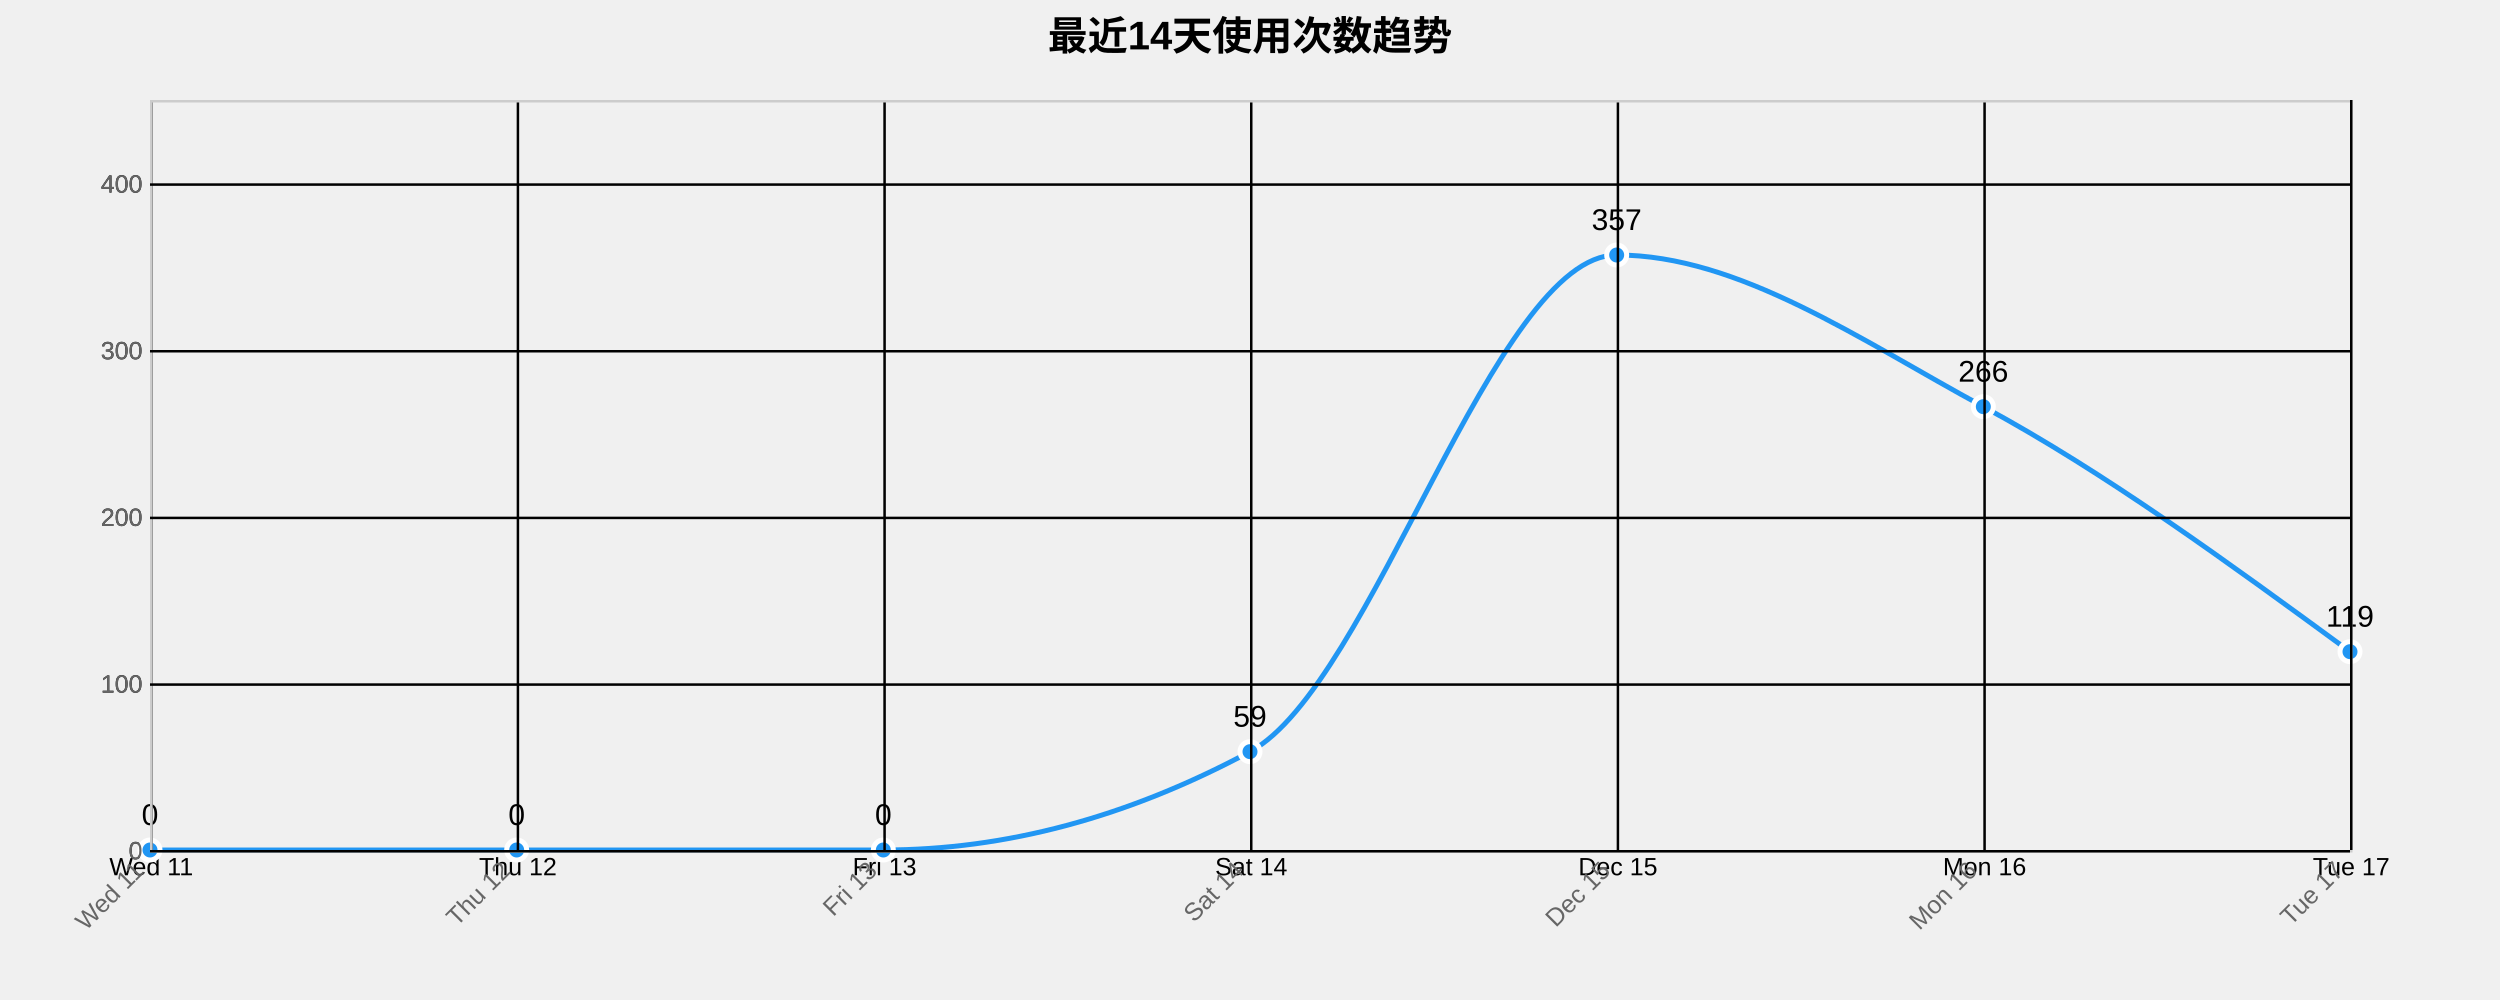
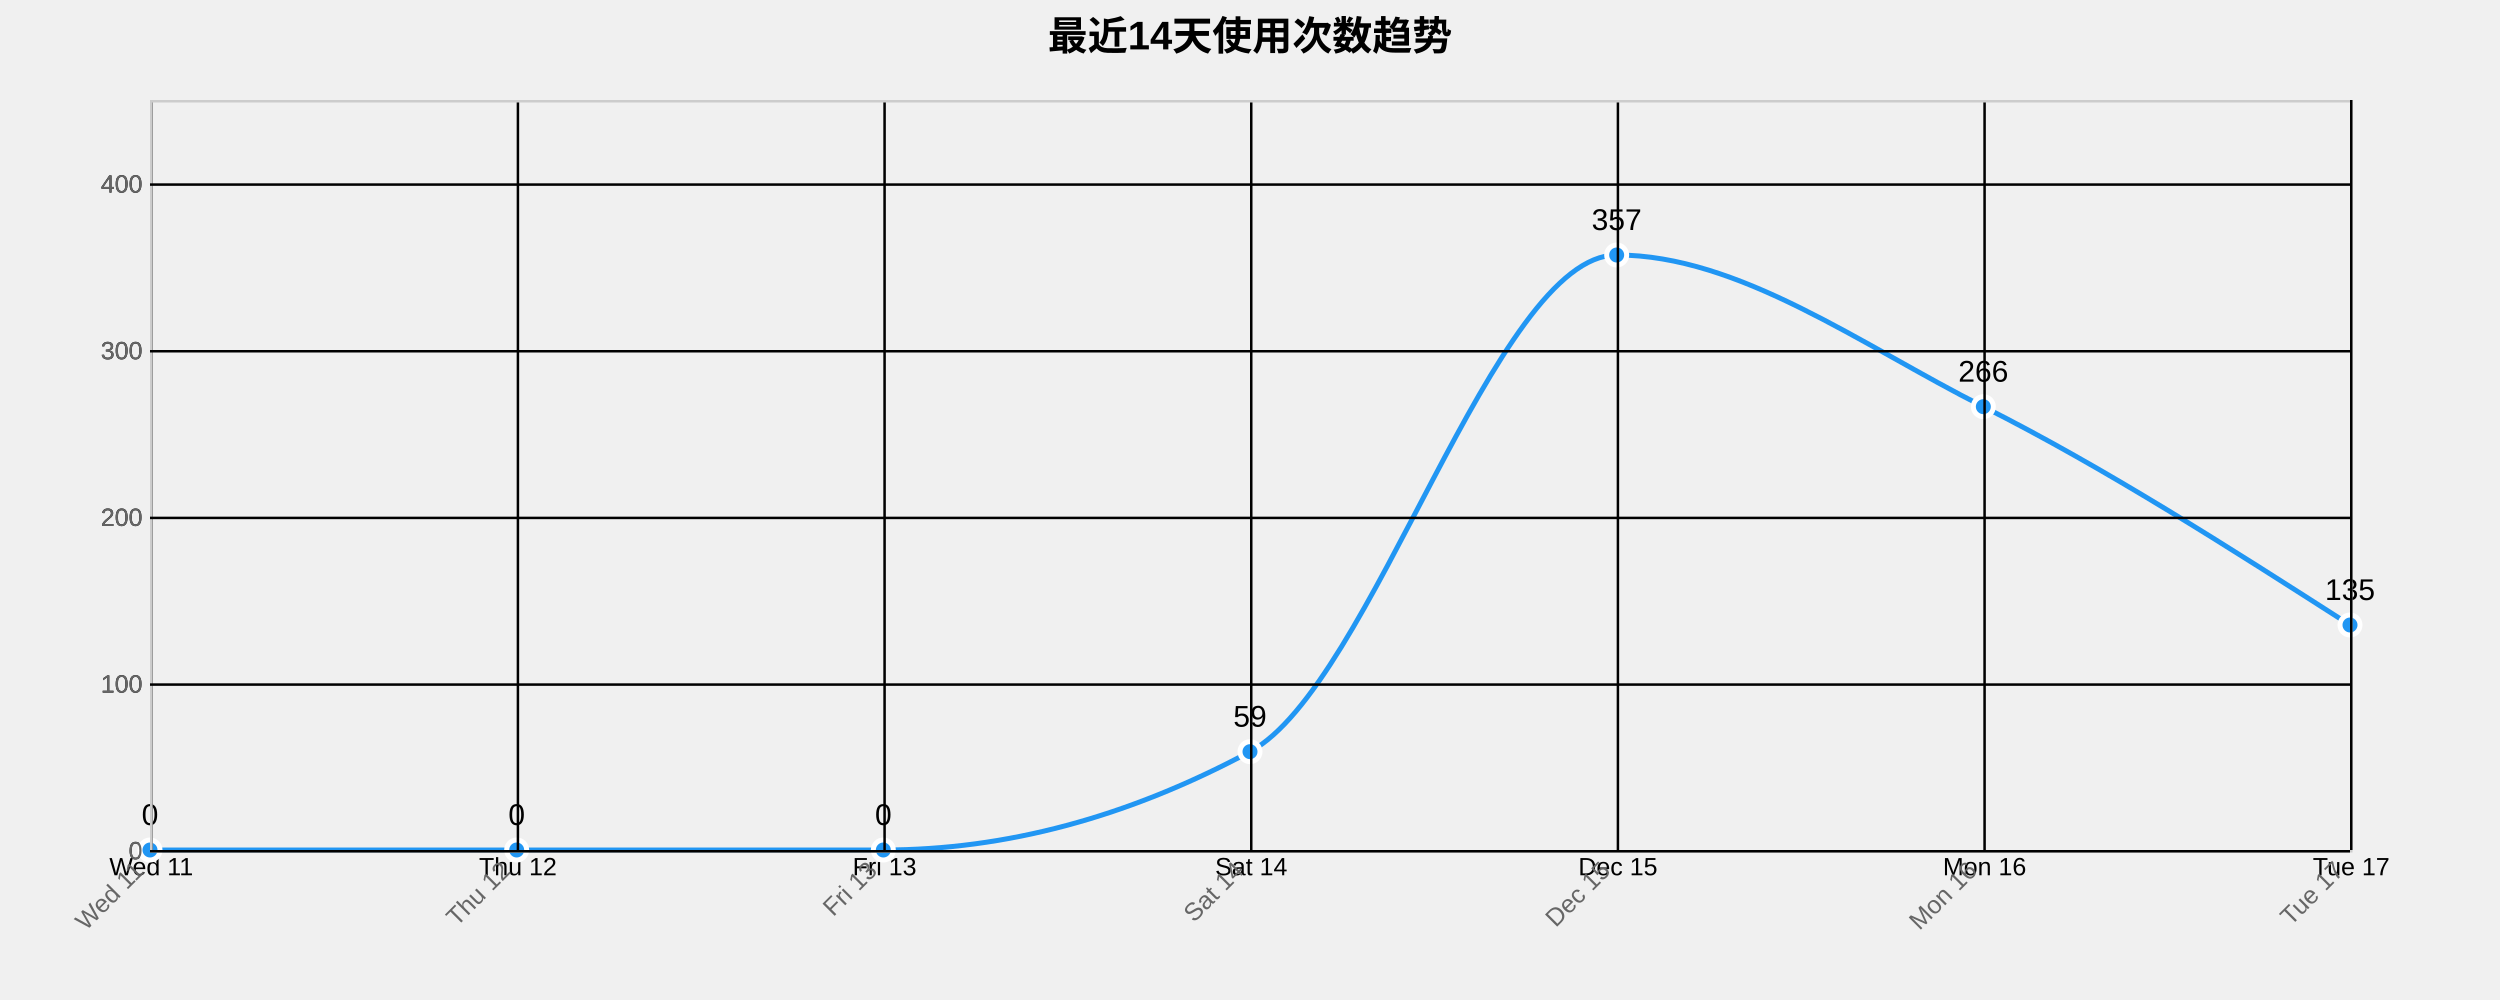
<svg xmlns="http://www.w3.org/2000/svg" width="1000" height="400">
  <g transform="translate(60,40)">
    <text x="440" y="-20" text-anchor="middle" style="font-size: 16px; font-weight: bold;">最近14天使用次数趋势</text>
    <g class="grid" transform="translate(0,300)" fill="none" font-size="10" font-family="sans-serif" text-anchor="middle">
      <path class="domain" stroke="currentColor" d="M0.5,-300V0.5H880.5V-300" />
      <g class="tick" opacity="1" transform="translate(0.5,0)">
        <line stroke="currentColor" y2="-300" />
        <text fill="currentColor" y="3" dy="0.71em">Wed 11</text>
      </g>
      <g class="tick" opacity="1" transform="translate(147.1667,0)">
        <line stroke="currentColor" y2="-300" />
        <text fill="currentColor" y="3" dy="0.71em">Thu 12</text>
      </g>
      <g class="tick" opacity="1" transform="translate(293.8333,0)">
        <line stroke="currentColor" y2="-300" />
        <text fill="currentColor" y="3" dy="0.71em">Fri 13</text>
      </g>
      <g class="tick" opacity="1" transform="translate(440.5,0)">
        <line stroke="currentColor" y2="-300" />
        <text fill="currentColor" y="3" dy="0.71em">Sat 14</text>
      </g>
      <g class="tick" opacity="1" transform="translate(587.1667,0)">
        <line stroke="currentColor" y2="-300" />
        <text fill="currentColor" y="3" dy="0.71em">Dec 15</text>
      </g>
      <g class="tick" opacity="1" transform="translate(733.8333,0)">
        <line stroke="currentColor" y2="-300" />
        <text fill="currentColor" y="3" dy="0.71em">Mon 16</text>
      </g>
      <g class="tick" opacity="1" transform="translate(880.5,0)">
        <line stroke="currentColor" y2="-300" />
        <text fill="currentColor" y="3" dy="0.71em">Tue 17</text>
      </g>
    </g>
    <g class="grid" fill="none" font-size="10" font-family="sans-serif" text-anchor="end">
      <path class="domain" stroke="currentColor" d="M880,300.5H0.5V0.5H880" />
      <g class="tick" opacity="1" transform="translate(0,300.5)">
        <line stroke="currentColor" x2="880" />
        <text fill="currentColor" x="-3" dy="0.32em">0</text>
      </g>
      <g class="tick" opacity="1" transform="translate(0,233.8333)">
        <line stroke="currentColor" x2="880" />
        <text fill="currentColor" x="-3" dy="0.32em">100</text>
      </g>
      <g class="tick" opacity="1" transform="translate(0,167.1667)">
        <line stroke="currentColor" x2="880" />
        <text fill="currentColor" x="-3" dy="0.32em">200</text>
      </g>
      <g class="tick" opacity="1" transform="translate(0,100.5)">
        <line stroke="currentColor" x2="880" />
        <text fill="currentColor" x="-3" dy="0.32em">300</text>
      </g>
      <g class="tick" opacity="1" transform="translate(0,33.83333)">
        <line stroke="currentColor" x2="880" />
        <text fill="currentColor" x="-3" dy="0.32em">400</text>
      </g>
    </g>
-     <path class="area" d="M0,300C48.889,300,97.778,300,146.667,300C195.556,300,244.444,300,293.333,300C342.222,300,391.111,286.889,440,260.667C488.889,234.444,537.778,62,586.667,62C635.556,62,684.444,96.222,733.333,122.667C782.222,149.111,831.111,184.889,880,220.667L880,300C831.111,300,782.222,300,733.333,300C684.444,300,635.556,300,586.667,300C537.778,300,488.889,300,440,300C391.111,300,342.222,300,293.333,300C244.444,300,195.556,300,146.667,300C97.778,300,48.889,300,0,300Z" style="fill: url(#area-gradient); opacity: 0.3;" />
-     <path class="line" d="M0,300C48.889,300,97.778,300,146.667,300C195.556,300,244.444,300,293.333,300C342.222,300,391.111,286.889,440,260.667C488.889,234.444,537.778,62,586.667,62C635.556,62,684.444,96.222,733.333,122.667C782.222,149.111,831.111,184.889,880,220.667" style="fill: none; stroke: #2196F3; stroke-width: 2px;" />
+     <path class="area" d="M0,300C48.889,300,97.778,300,146.667,300C195.556,300,244.444,300,293.333,300C342.222,300,391.111,286.889,440,260.667C488.889,234.444,537.778,62,586.667,62C635.556,62,684.444,98,733.333,122.667C782.222,147.333,831.111,178.667,880,210L880,300C831.111,300,782.222,300,733.333,300C684.444,300,635.556,300,586.667,300C537.778,300,488.889,300,440,300C391.111,300,342.222,300,293.333,300C244.444,300,195.556,300,146.667,300C97.778,300,48.889,300,0,300Z" style="fill: url(#area-gradient); opacity: 0.3;" />
+     <path class="line" d="M0,300C48.889,300,97.778,300,146.667,300C195.556,300,244.444,300,293.333,300C342.222,300,391.111,286.889,440,260.667C488.889,234.444,537.778,62,586.667,62C635.556,62,684.444,98,733.333,122.667C782.222,147.333,831.111,178.667,880,210" style="fill: none; stroke: #2196F3; stroke-width: 2px;" />
    <circle class="dot" cx="0" cy="300" r="4" style="fill: #2196F3; stroke: #fff; stroke-width: 2px;" />
    <circle class="dot" cx="146.667" cy="300" r="4" style="fill: #2196F3; stroke: #fff; stroke-width: 2px;" />
    <circle class="dot" cx="293.333" cy="300" r="4" style="fill: #2196F3; stroke: #fff; stroke-width: 2px;" />
    <circle class="dot" cx="440" cy="260.667" r="4" style="fill: #2196F3; stroke: #fff; stroke-width: 2px;" />
    <circle class="dot" cx="586.667" cy="62" r="4" style="fill: #2196F3; stroke: #fff; stroke-width: 2px;" />
    <circle class="dot" cx="733.333" cy="122.667" r="4" style="fill: #2196F3; stroke: #fff; stroke-width: 2px;" />
-     <circle class="dot" cx="880" cy="220.667" r="4" style="fill: #2196F3; stroke: #fff; stroke-width: 2px;" />
+     <circle class="dot" cx="880" cy="210" r="4" style="fill: #2196F3; stroke: #fff; stroke-width: 2px;" />
    <text class="label" x="0" y="290" text-anchor="middle" style="font-size: 12px;">0</text>
    <text class="label" x="146.667" y="290" text-anchor="middle" style="font-size: 12px;">0</text>
    <text class="label" x="293.333" y="290" text-anchor="middle" style="font-size: 12px;">0</text>
    <text class="label" x="440" y="250.667" text-anchor="middle" style="font-size: 12px;">59</text>
    <text class="label" x="586.667" y="52" text-anchor="middle" style="font-size: 12px;">357</text>
    <text class="label" x="733.333" y="112.667" text-anchor="middle" style="font-size: 12px;">266</text>
-     <text class="label" x="880" y="210.667" text-anchor="middle" style="font-size: 12px;">119</text>
+     <text class="label" x="880" y="200" text-anchor="middle" style="font-size: 12px;">135</text>
    <g class="x-axis" transform="translate(0,300)" fill="none" font-size="10" font-family="sans-serif" text-anchor="middle">
      <path class="domain" stroke="currentColor" d="M0.5,-300V0.5H880.5V-300" />
      <g class="tick" opacity="1" transform="translate(0.5,0)">
        <line stroke="currentColor" y2="-300" />
        <text fill="currentColor" y="3" dy=".15em" style="text-anchor: end;" dx="-.8em" transform="rotate(-45)">Wed 11</text>
      </g>
      <g class="tick" opacity="1" transform="translate(147.1667,0)">
        <line stroke="currentColor" y2="-300" />
        <text fill="currentColor" y="3" dy=".15em" style="text-anchor: end;" dx="-.8em" transform="rotate(-45)">Thu 12</text>
      </g>
      <g class="tick" opacity="1" transform="translate(293.8333,0)">
        <line stroke="currentColor" y2="-300" />
        <text fill="currentColor" y="3" dy=".15em" style="text-anchor: end;" dx="-.8em" transform="rotate(-45)">Fri 13</text>
      </g>
      <g class="tick" opacity="1" transform="translate(440.5,0)">
        <line stroke="currentColor" y2="-300" />
        <text fill="currentColor" y="3" dy=".15em" style="text-anchor: end;" dx="-.8em" transform="rotate(-45)">Sat 14</text>
      </g>
      <g class="tick" opacity="1" transform="translate(587.1667,0)">
        <line stroke="currentColor" y2="-300" />
        <text fill="currentColor" y="3" dy=".15em" style="text-anchor: end;" dx="-.8em" transform="rotate(-45)">Dec 15</text>
      </g>
      <g class="tick" opacity="1" transform="translate(733.8333,0)">
        <line stroke="currentColor" y2="-300" />
        <text fill="currentColor" y="3" dy=".15em" style="text-anchor: end;" dx="-.8em" transform="rotate(-45)">Mon 16</text>
      </g>
      <g class="tick" opacity="1" transform="translate(880.5,0)">
        <line stroke="currentColor" y2="-300" />
        <text fill="currentColor" y="3" dy=".15em" style="text-anchor: end;" dx="-.8em" transform="rotate(-45)">Tue 17</text>
      </g>
    </g>
    <g class="y-axis" fill="none" font-size="10" font-family="sans-serif" text-anchor="end">
      <path class="domain" stroke="currentColor" d="M880,300.5H0.5V0.5H880" />
      <g class="tick" opacity="1" transform="translate(0,300.5)">
        <line stroke="currentColor" x2="880" />
        <text fill="currentColor" x="-3" dy="0.32em">0</text>
      </g>
      <g class="tick" opacity="1" transform="translate(0,233.8333)">
        <line stroke="currentColor" x2="880" />
        <text fill="currentColor" x="-3" dy="0.32em">100</text>
      </g>
      <g class="tick" opacity="1" transform="translate(0,167.1667)">
        <line stroke="currentColor" x2="880" />
        <text fill="currentColor" x="-3" dy="0.32em">200</text>
      </g>
      <g class="tick" opacity="1" transform="translate(0,100.5)">
        <line stroke="currentColor" x2="880" />
        <text fill="currentColor" x="-3" dy="0.32em">300</text>
      </g>
      <g class="tick" opacity="1" transform="translate(0,33.83333)">
        <line stroke="currentColor" x2="880" />
        <text fill="currentColor" x="-3" dy="0.32em">400</text>
      </g>
    </g>
    <style>
    .grid line {
      stroke: #e0e0e0;
      stroke-opacity: 0.7;
      shape-rendering: crispEdges;
    }
    .grid path {
      stroke-width: 0;
    }
    .dot:hover {
      r: 6;
    }
    text {
      font-family: Arial, sans-serif;
    }
    .x-axis path, .y-axis path {
      stroke: #ccc;
    }
    .x-axis text, .y-axis text {
      fill: #666;
    }
  </style>
  </g>
</svg>
